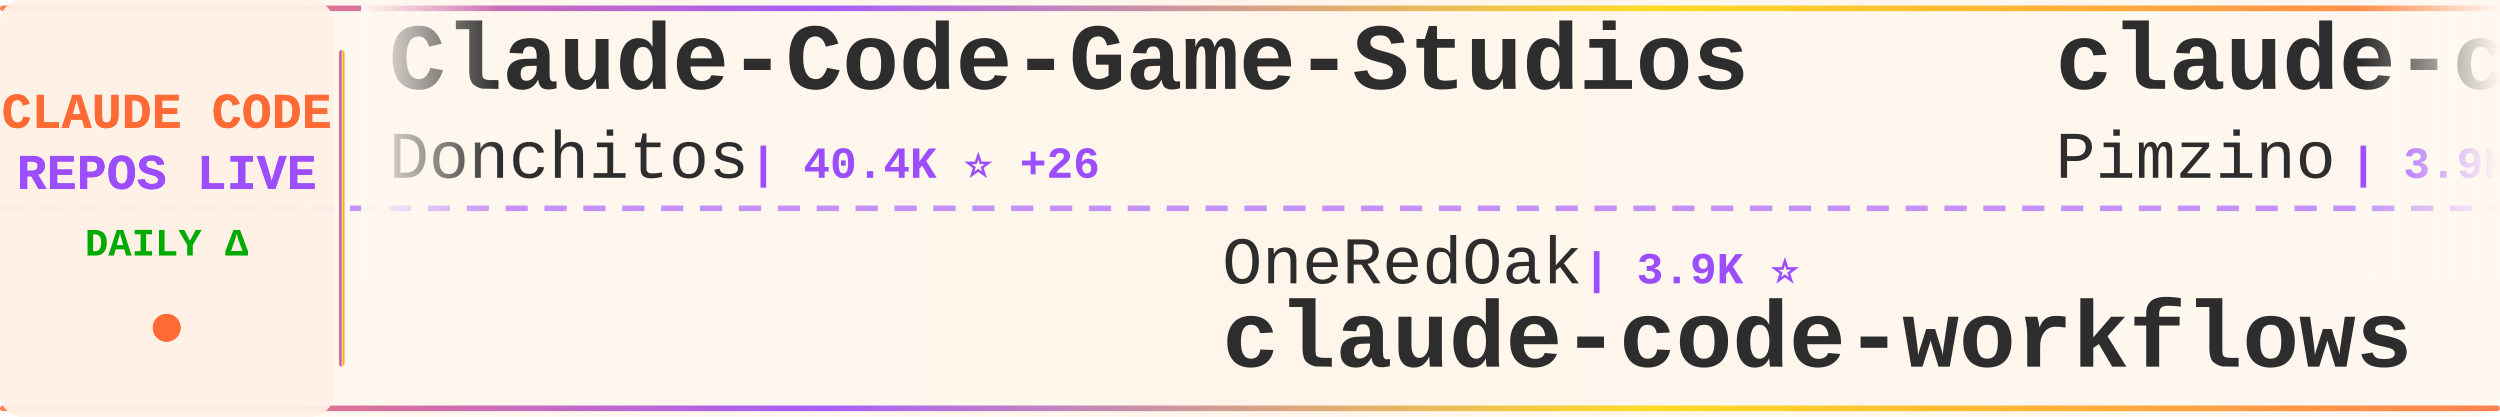
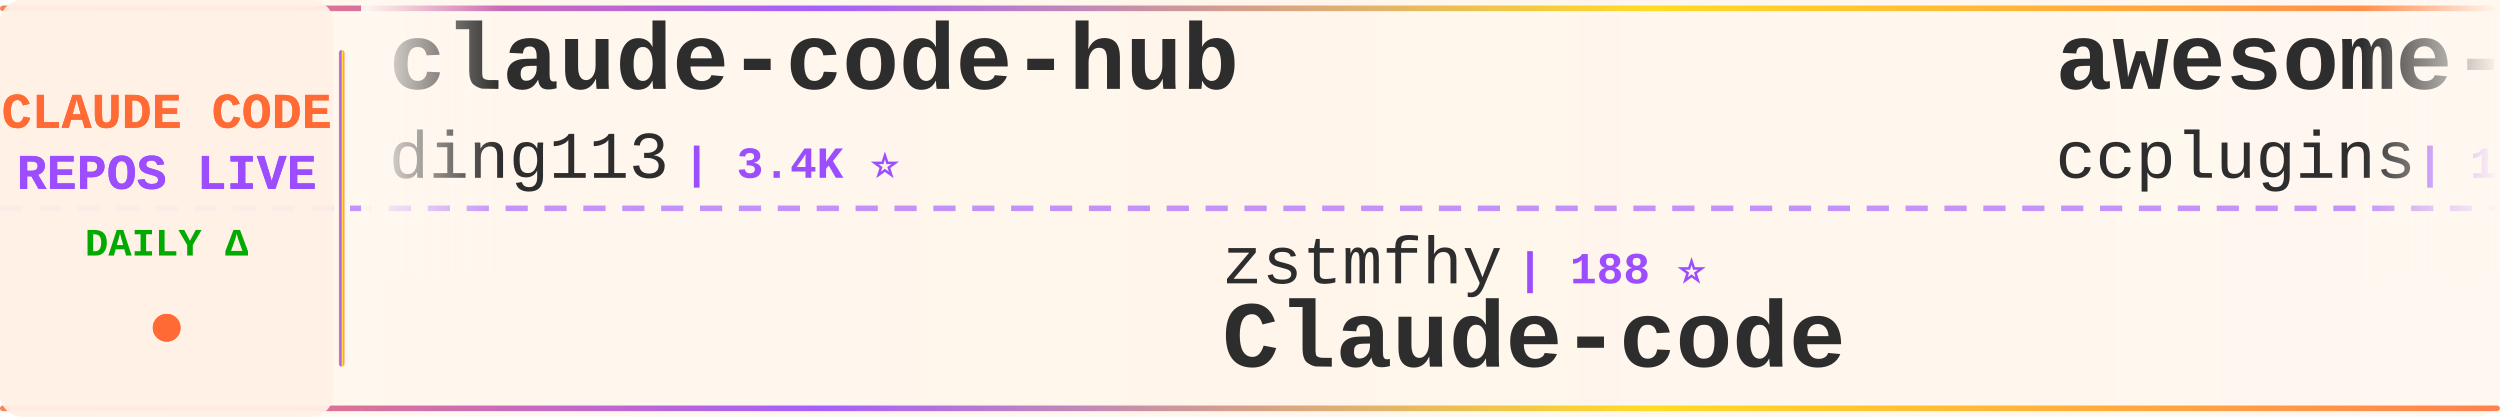
<svg xmlns="http://www.w3.org/2000/svg" width="900" height="150">
  <defs>
    <linearGradient id="tickerBg" x1="0%" y1="0%" x2="100%" y2="0%">
      <stop offset="0%" style="stop-color:#fff8f0;stop-opacity:0.98" />
      <stop offset="50%" style="stop-color:#fff5eb;stop-opacity:1" />
      <stop offset="100%" style="stop-color:#fff8f0;stop-opacity:0.98" />
    </linearGradient>
    <linearGradient id="borderGrad" x1="0%" y1="0%" x2="100%" y2="0%">
      <stop offset="0%" style="stop-color:#FF6B35;stop-opacity:0.85">
        <animate attributeName="stop-opacity" values="0.85;1;0.85" dur="2s" repeatCount="indefinite" />
      </stop>
      <stop offset="33%" style="stop-color:#9C4EFF;stop-opacity:0.9">
        <animate attributeName="stop-opacity" values="0.9;1;0.9" dur="2.2s" repeatCount="indefinite" />
      </stop>
      <stop offset="66%" style="stop-color:#FFD700;stop-opacity:0.85">
        <animate attributeName="stop-opacity" values="0.85;1;0.85" dur="1.8s" repeatCount="indefinite" />
      </stop>
      <stop offset="100%" style="stop-color:#FF6B35;stop-opacity:0.85">
        <animate attributeName="stop-opacity" values="0.85;1;0.85" dur="2s" repeatCount="indefinite" />
      </stop>
    </linearGradient>
    <filter id="textGlow">
      <feGaussianBlur stdDeviation="0.15" result="coloredBlur" />
      <feMerge>
        <feMergeNode in="coloredBlur" />
        <feMergeNode in="SourceGraphic" />
      </feMerge>
    </filter>
    <filter id="metricGlow">
      <feGaussianBlur stdDeviation="0.2" result="coloredBlur" />
      <feMerge>
        <feMergeNode in="coloredBlur" />
        <feMergeNode in="SourceGraphic" />
      </feMerge>
    </filter>
    <linearGradient id="leftFade" x1="0%" y1="0%" x2="100%" y2="0%">
      <stop offset="0%" style="stop-color:#fff8f0;stop-opacity:1" />
      <stop offset="100%" style="stop-color:#fff8f0;stop-opacity:0" />
    </linearGradient>
    <linearGradient id="rightFade" x1="0%" y1="0%" x2="100%" y2="0%">
      <stop offset="0%" style="stop-color:#fff8f0;stop-opacity:0" />
      <stop offset="100%" style="stop-color:#fff8f0;stop-opacity:1" />
    </linearGradient>
  </defs>
  <rect width="900" height="150" fill="url(#tickerBg)" rx="8" />
  <rect x="0" y="2" width="900" height="2" fill="url(#borderGrad)" rx="1" />
  <rect x="0" y="146" width="900" height="2" fill="url(#borderGrad)" rx="1" />
  <line x1="0" y1="75" x2="900" y2="75" stroke="#9C4EFF" stroke-width="2" stroke-dasharray="8 6" opacity="0.6" />
  <rect x="0" y="0" width="120" height="150" fill="#fff0e6" opacity="0.95" rx="8" />
  <text x="60" y="46" font-family="'Courier New', monospace" font-size="18" font-weight="bold" fill="#FF6B35" text-anchor="middle" filter="url(#textGlow)">
    CLAUDE CODE
  </text>
  <text x="60" y="68" font-family="'Courier New', monospace" font-size="18" font-weight="bold" fill="#9C4EFF" text-anchor="middle" filter="url(#textGlow)">
    REPOS LIVE
  </text>
  <text x="60" y="92" font-family="'Courier New', monospace" font-size="14" font-weight="bold" fill="#00aa00" text-anchor="middle">
    DAILY Δ
  </text>
  <circle cx="60" cy="118" r="5" fill="#FF6B35" filter="url(#metricGlow)">
    <animate attributeName="r" values="4;6;4" dur="1.5s" repeatCount="indefinite" />
    <animate attributeName="opacity" values="0.6;1;0.6" dur="1.5s" repeatCount="indefinite" />
  </circle>
  <rect x="122" y="18" width="2" height="114" fill="url(#borderGrad)" rx="1" />
  <clipPath id="tickerClip">
    <rect x="130" y="0" width="770" height="150" />
  </clipPath>
  <g clip-path="url(#tickerClip)">
    <g id="tickerItems">
      <animateTransform attributeName="transform" attributeType="XML" type="translate" from="0 0" to="-3000 0" dur="54s" repeatCount="indefinite" />
      <g transform="translate(0, 0)">
-         <text x="140" y="32" font-family="'Courier New', monospace" font-size="34" font-weight="bold" fill="#2d2d2d">Claude-Code-Game-Studios</text>
-         <text x="140" y="64" font-family="'Courier New', monospace" font-size="24" font-weight="normal" fill="#2d2d2d" opacity="1.0">Donchitos</text>
-         <text x="270" y="64" font-family="'Courier New', monospace" font-size="16" font-weight="bold" fill="#9C4EFF"> | 40.4K ⭐ +26</text>
+         <text x="140" y="32" font-family="'Courier New', monospace" font-size="34" font-weight="bold" fill="#2d2d2d">claude-code-hub</text>
+         <text x="140" y="64" font-family="'Courier New', monospace" font-size="24" font-weight="normal" fill="#2d2d2d" opacity="1.0">ding113</text>
+         <text x="246" y="64" font-family="'Courier New', monospace" font-size="16" font-weight="bold" fill="#9C4EFF"> | 3.4K ⭐</text>
      </g>
      <g transform="translate(300, 0)">
-         <text x="140" y="102" font-family="'Courier New', monospace" font-size="24" font-weight="normal" fill="#2d2d2d" opacity="1.0">OneRedOak</text>
-         <text x="270" y="102" font-family="'Courier New', monospace" font-size="16" font-weight="bold" fill="#9C4EFF"> | 3.9K ⭐</text>
-         <text x="140" y="132" font-family="'Courier New', monospace" font-size="34" font-weight="bold" fill="#2d2d2d">claude-code-workflows</text>
+         <text x="140" y="102" font-family="'Courier New', monospace" font-size="24" font-weight="normal" fill="#2d2d2d" opacity="1.0">zstmfhy</text>
+         <text x="246" y="102" font-family="'Courier New', monospace" font-size="16" font-weight="bold" fill="#9C4EFF"> | 188 ⭐</text>
+         <text x="140" y="132" font-family="'Courier New', monospace" font-size="34" font-weight="bold" fill="#2d2d2d">Claude-code</text>
      </g>
      <g transform="translate(600, 0)">
-         <text x="140" y="32" font-family="'Courier New', monospace" font-size="34" font-weight="bold" fill="#2d2d2d">claude-code-spec-workflo...</text>
-         <text x="140" y="64" font-family="'Courier New', monospace" font-size="24" font-weight="normal" fill="#2d2d2d" opacity="1.0">Pimzino</text>
-         <text x="246" y="64" font-family="'Courier New', monospace" font-size="16" font-weight="bold" fill="#9C4EFF"> | 3.9K ⭐</text>
+         <text x="140" y="32" font-family="'Courier New', monospace" font-size="34" font-weight="bold" fill="#2d2d2d">awesome-claude-code-plug...</text>
+         <text x="140" y="64" font-family="'Courier New', monospace" font-size="24" font-weight="normal" fill="#2d2d2d" opacity="1.0">ccplugins</text>
+         <text x="270" y="64" font-family="'Courier New', monospace" font-size="16" font-weight="bold" fill="#9C4EFF"> | 1.0K ⭐</text>
      </g>
      <g transform="translate(900, 0)">
-         <text x="140" y="102" font-family="'Courier New', monospace" font-size="24" font-weight="normal" fill="#2d2d2d" opacity="1.0">frankbria</text>
-         <text x="270" y="102" font-family="'Courier New', monospace" font-size="16" font-weight="bold" fill="#9C4EFF"> | 9.7K ⭐ +1</text>
-         <text x="140" y="132" font-family="'Courier New', monospace" font-size="34" font-weight="bold" fill="#2d2d2d">ralph-claude-code</text>
+         <text x="140" y="102" font-family="'Courier New', monospace" font-size="24" font-weight="normal" fill="#2d2d2d" opacity="1.0">Windy3f3f3f3f</text>
+         <text x="318" y="102" font-family="'Courier New', monospace" font-size="16" font-weight="bold" fill="#9C4EFF"> | 3.8K ⭐ +1</text>
+         <text x="140" y="132" font-family="'Courier New', monospace" font-size="34" font-weight="bold" fill="#2d2d2d">how-claude-code-works</text>
      </g>
      <g transform="translate(1200, 0)">
-         <text x="140" y="32" font-family="'Courier New', monospace" font-size="34" font-weight="bold" fill="#2d2d2d">Claude-code</text>
-         <text x="140" y="64" font-family="'Courier New', monospace" font-size="24" font-weight="normal" fill="#2d2d2d" opacity="1.0">fazxes</text>
-         <text x="234" y="64" font-family="'Courier New', monospace" font-size="16" font-weight="bold" fill="#9C4EFF"> | 248 ⭐</text>
+         <text x="140" y="32" font-family="'Courier New', monospace" font-size="34" font-weight="bold" fill="#2d2d2d">claude-code-action</text>
+         <text x="140" y="64" font-family="'Courier New', monospace" font-size="24" font-weight="normal" fill="#2d2d2d" opacity="1.0">anthropics</text>
+         <text x="282" y="64" font-family="'Courier New', monospace" font-size="16" font-weight="bold" fill="#9C4EFF"> | 10.0K ⭐ +5</text>
      </g>
      <g transform="translate(1500, 0)">
-         <text x="140" y="102" font-family="'Courier New', monospace" font-size="24" font-weight="normal" fill="#2d2d2d" opacity="1.0">musistudio</text>
-         <text x="282" y="102" font-family="'Courier New', monospace" font-size="16" font-weight="bold" fill="#9C4EFF"> | 38.3K ⭐ +5</text>
-         <text x="140" y="132" font-family="'Courier New', monospace" font-size="34" font-weight="bold" fill="#2d2d2d">claude-code-router</text>
+         <text x="140" y="102" font-family="'Courier New', monospace" font-size="24" font-weight="normal" fill="#2d2d2d" opacity="1.0">sugyan</text>
+         <text x="234" y="102" font-family="'Courier New', monospace" font-size="16" font-weight="bold" fill="#9C4EFF"> | 1.1K ⭐</text>
+         <text x="140" y="132" font-family="'Courier New', monospace" font-size="34" font-weight="bold" fill="#2d2d2d">claude-code-webui</text>
      </g>
      <g transform="translate(1800, 0)">
-         <text x="140" y="32" font-family="'Courier New', monospace" font-size="34" font-weight="bold" fill="#2d2d2d">Claude-Code</text>
-         <text x="140" y="64" font-family="'Courier New', monospace" font-size="24" font-weight="normal" fill="#2d2d2d" opacity="1.0">pengchengneo</text>
-         <text x="306" y="64" font-family="'Courier New', monospace" font-size="16" font-weight="bold" fill="#9C4EFF"> | 1.8K ⭐</text>
+         <text x="140" y="32" font-family="'Courier New', monospace" font-size="34" font-weight="bold" fill="#2d2d2d">claude-code-from-scratch</text>
+         <text x="140" y="64" font-family="'Courier New', monospace" font-size="24" font-weight="normal" fill="#2d2d2d" opacity="1.0">Windy3f3f3f3f</text>
+         <text x="318" y="64" font-family="'Courier New', monospace" font-size="16" font-weight="bold" fill="#9C4EFF"> | 2.8K ⭐ +1</text>
      </g>
      <g transform="translate(2100, 0)">
-         <text x="140" y="102" font-family="'Courier New', monospace" font-size="24" font-weight="normal" fill="#2d2d2d" opacity="1.0">liuup</text>
-         <text x="222" y="102" font-family="'Courier New', monospace" font-size="16" font-weight="bold" fill="#9C4EFF"> | 4.1K ⭐</text>
-         <text x="140" y="132" font-family="'Courier New', monospace" font-size="34" font-weight="bold" fill="#2d2d2d">claude-code-analysis</text>
+         <text x="140" y="102" font-family="'Courier New', monospace" font-size="24" font-weight="normal" fill="#2d2d2d" opacity="1.0">nicedreamzapp</text>
+         <text x="318" y="102" font-family="'Courier New', monospace" font-size="16" font-weight="bold" fill="#9C4EFF"> | 3.5K ⭐ +1</text>
+         <text x="140" y="132" font-family="'Courier New', monospace" font-size="34" font-weight="bold" fill="#2d2d2d">claude-code-local</text>
      </g>
      <g transform="translate(2400, 0)">
        <text x="140" y="32" font-family="'Courier New', monospace" font-size="34" font-weight="bold" fill="#2d2d2d">claude-code</text>
-         <text x="140" y="64" font-family="'Courier New', monospace" font-size="24" font-weight="normal" fill="#2d2d2d" opacity="1.0">claude-code-best</text>
-         <text x="354" y="64" font-family="'Courier New', monospace" font-size="16" font-weight="bold" fill="#9C4EFF"> | 23.4K ⭐ +1</text>
+         <text x="140" y="64" font-family="'Courier New', monospace" font-size="24" font-weight="normal" fill="#2d2d2d" opacity="1.0">Tinkeringg-Lab</text>
+         <text x="330" y="64" font-family="'Courier New', monospace" font-size="16" font-weight="bold" fill="#9C4EFF"> | 217 ⭐</text>
      </g>
      <g transform="translate(2700, 0)">
-         <text x="140" y="102" font-family="'Courier New', monospace" font-size="24" font-weight="normal" fill="#2d2d2d" opacity="1.0">Cranot</text>
-         <text x="234" y="102" font-family="'Courier New', monospace" font-size="16" font-weight="bold" fill="#9C4EFF"> | 2.9K ⭐</text>
-         <text x="140" y="132" font-family="'Courier New', monospace" font-size="34" font-weight="bold" fill="#2d2d2d">claude-code-guide</text>
+         <text x="140" y="102" font-family="'Courier New', monospace" font-size="24" font-weight="normal" fill="#2d2d2d" opacity="1.0">fazxes</text>
+         <text x="234" y="102" font-family="'Courier New', monospace" font-size="16" font-weight="bold" fill="#9C4EFF"> | 248 ⭐</text>
+         <text x="140" y="132" font-family="'Courier New', monospace" font-size="34" font-weight="bold" fill="#2d2d2d">Claude-code</text>
      </g>
      <g transform="translate(3000, 0)">
-         <text x="140" y="32" font-family="'Courier New', monospace" font-size="34" font-weight="bold" fill="#2d2d2d">Claude-Code-Game-Studios</text>
-         <text x="140" y="64" font-family="'Courier New', monospace" font-size="24" font-weight="normal" fill="#2d2d2d" opacity="1.0">Donchitos</text>
-         <text x="270" y="64" font-family="'Courier New', monospace" font-size="16" font-weight="bold" fill="#9C4EFF"> | 40.4K ⭐ +26</text>
+         <text x="140" y="32" font-family="'Courier New', monospace" font-size="34" font-weight="bold" fill="#2d2d2d">claude-code-hub</text>
+         <text x="140" y="64" font-family="'Courier New', monospace" font-size="24" font-weight="normal" fill="#2d2d2d" opacity="1.0">ding113</text>
+         <text x="246" y="64" font-family="'Courier New', monospace" font-size="16" font-weight="bold" fill="#9C4EFF"> | 3.4K ⭐</text>
      </g>
      <g transform="translate(3300, 0)">
-         <text x="140" y="102" font-family="'Courier New', monospace" font-size="24" font-weight="normal" fill="#2d2d2d" opacity="1.0">OneRedOak</text>
-         <text x="270" y="102" font-family="'Courier New', monospace" font-size="16" font-weight="bold" fill="#9C4EFF"> | 3.9K ⭐</text>
-         <text x="140" y="132" font-family="'Courier New', monospace" font-size="34" font-weight="bold" fill="#2d2d2d">claude-code-workflows</text>
+         <text x="140" y="102" font-family="'Courier New', monospace" font-size="24" font-weight="normal" fill="#2d2d2d" opacity="1.0">zstmfhy</text>
+         <text x="246" y="102" font-family="'Courier New', monospace" font-size="16" font-weight="bold" fill="#9C4EFF"> | 188 ⭐</text>
+         <text x="140" y="132" font-family="'Courier New', monospace" font-size="34" font-weight="bold" fill="#2d2d2d">Claude-code</text>
      </g>
      <g transform="translate(3600, 0)">
-         <text x="140" y="32" font-family="'Courier New', monospace" font-size="34" font-weight="bold" fill="#2d2d2d">claude-code-spec-workflo...</text>
-         <text x="140" y="64" font-family="'Courier New', monospace" font-size="24" font-weight="normal" fill="#2d2d2d" opacity="1.0">Pimzino</text>
-         <text x="246" y="64" font-family="'Courier New', monospace" font-size="16" font-weight="bold" fill="#9C4EFF"> | 3.9K ⭐</text>
+         <text x="140" y="32" font-family="'Courier New', monospace" font-size="34" font-weight="bold" fill="#2d2d2d">awesome-claude-code-plug...</text>
+         <text x="140" y="64" font-family="'Courier New', monospace" font-size="24" font-weight="normal" fill="#2d2d2d" opacity="1.0">ccplugins</text>
+         <text x="270" y="64" font-family="'Courier New', monospace" font-size="16" font-weight="bold" fill="#9C4EFF"> | 1.0K ⭐</text>
      </g>
      <g transform="translate(3900, 0)">
-         <text x="140" y="102" font-family="'Courier New', monospace" font-size="24" font-weight="normal" fill="#2d2d2d" opacity="1.0">frankbria</text>
-         <text x="270" y="102" font-family="'Courier New', monospace" font-size="16" font-weight="bold" fill="#9C4EFF"> | 9.7K ⭐ +1</text>
-         <text x="140" y="132" font-family="'Courier New', monospace" font-size="34" font-weight="bold" fill="#2d2d2d">ralph-claude-code</text>
+         <text x="140" y="102" font-family="'Courier New', monospace" font-size="24" font-weight="normal" fill="#2d2d2d" opacity="1.0">Windy3f3f3f3f</text>
+         <text x="318" y="102" font-family="'Courier New', monospace" font-size="16" font-weight="bold" fill="#9C4EFF"> | 3.8K ⭐ +1</text>
+         <text x="140" y="132" font-family="'Courier New', monospace" font-size="34" font-weight="bold" fill="#2d2d2d">how-claude-code-works</text>
      </g>
    </g>
  </g>
  <rect x="130" y="0" width="50" height="100" fill="url(#leftFade)" />
  <rect x="850" y="0" width="50" height="100" fill="url(#rightFade)" />
</svg>
